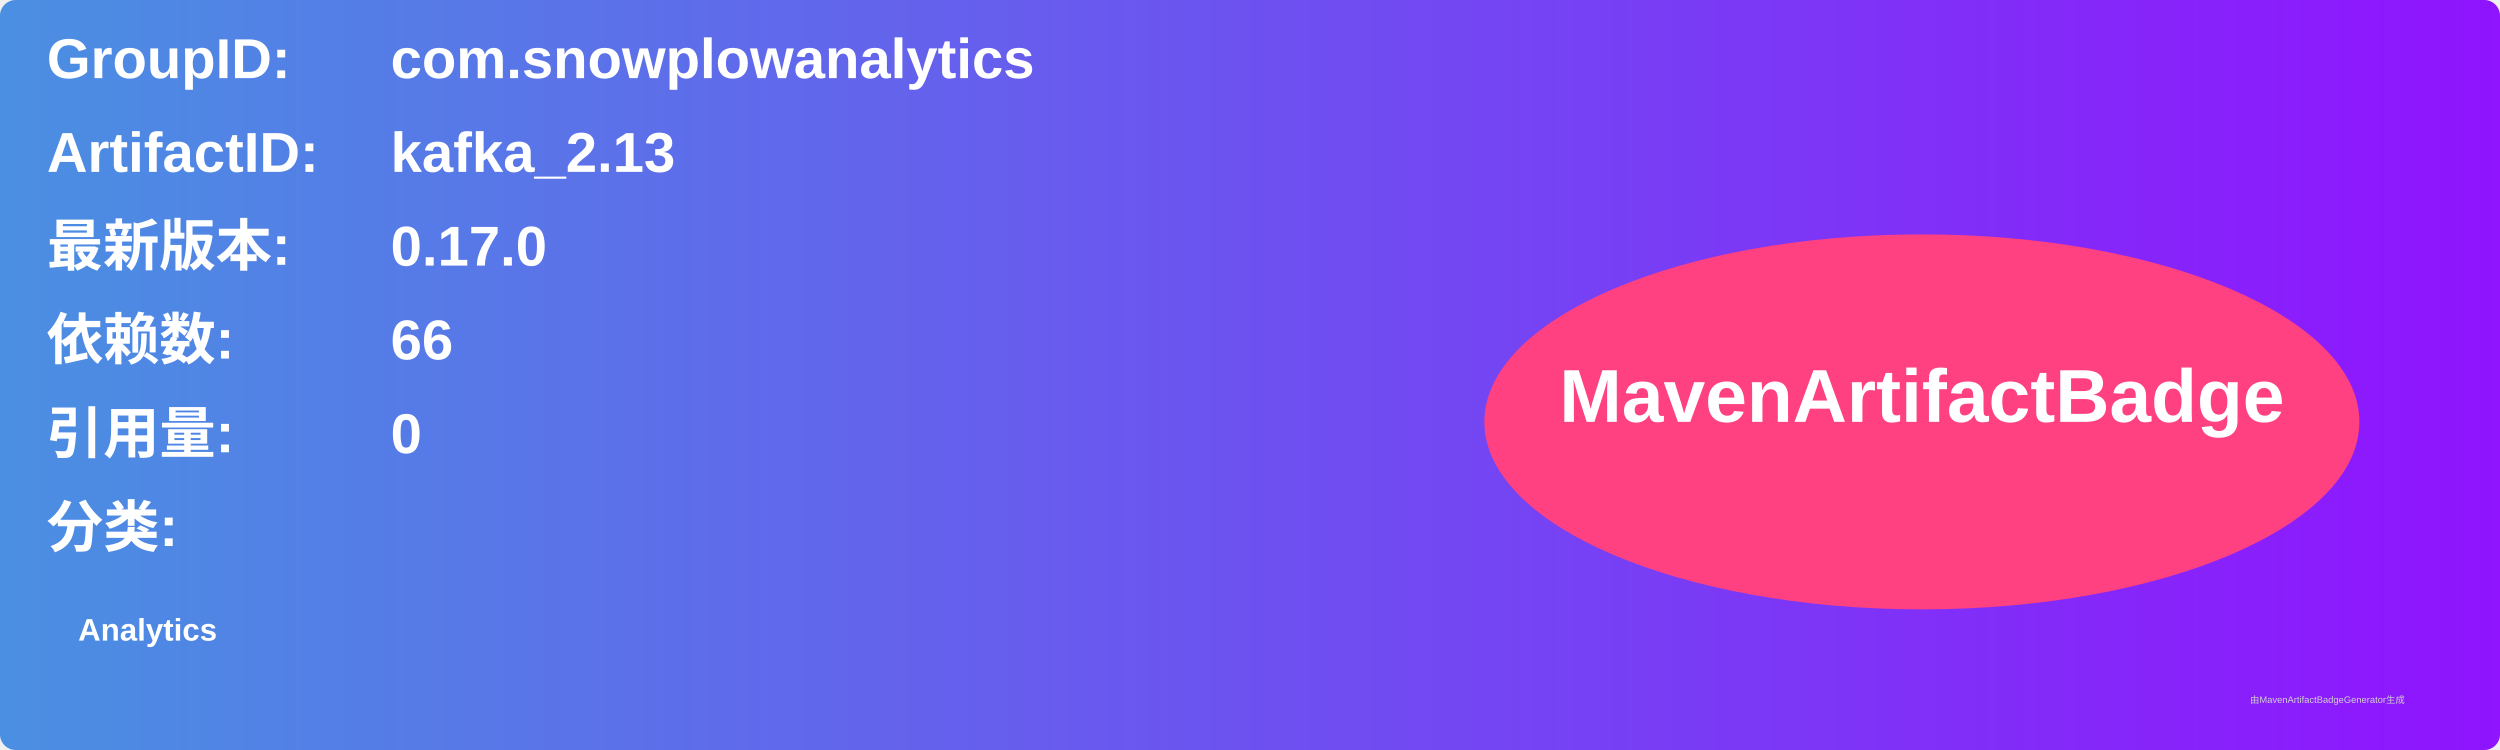
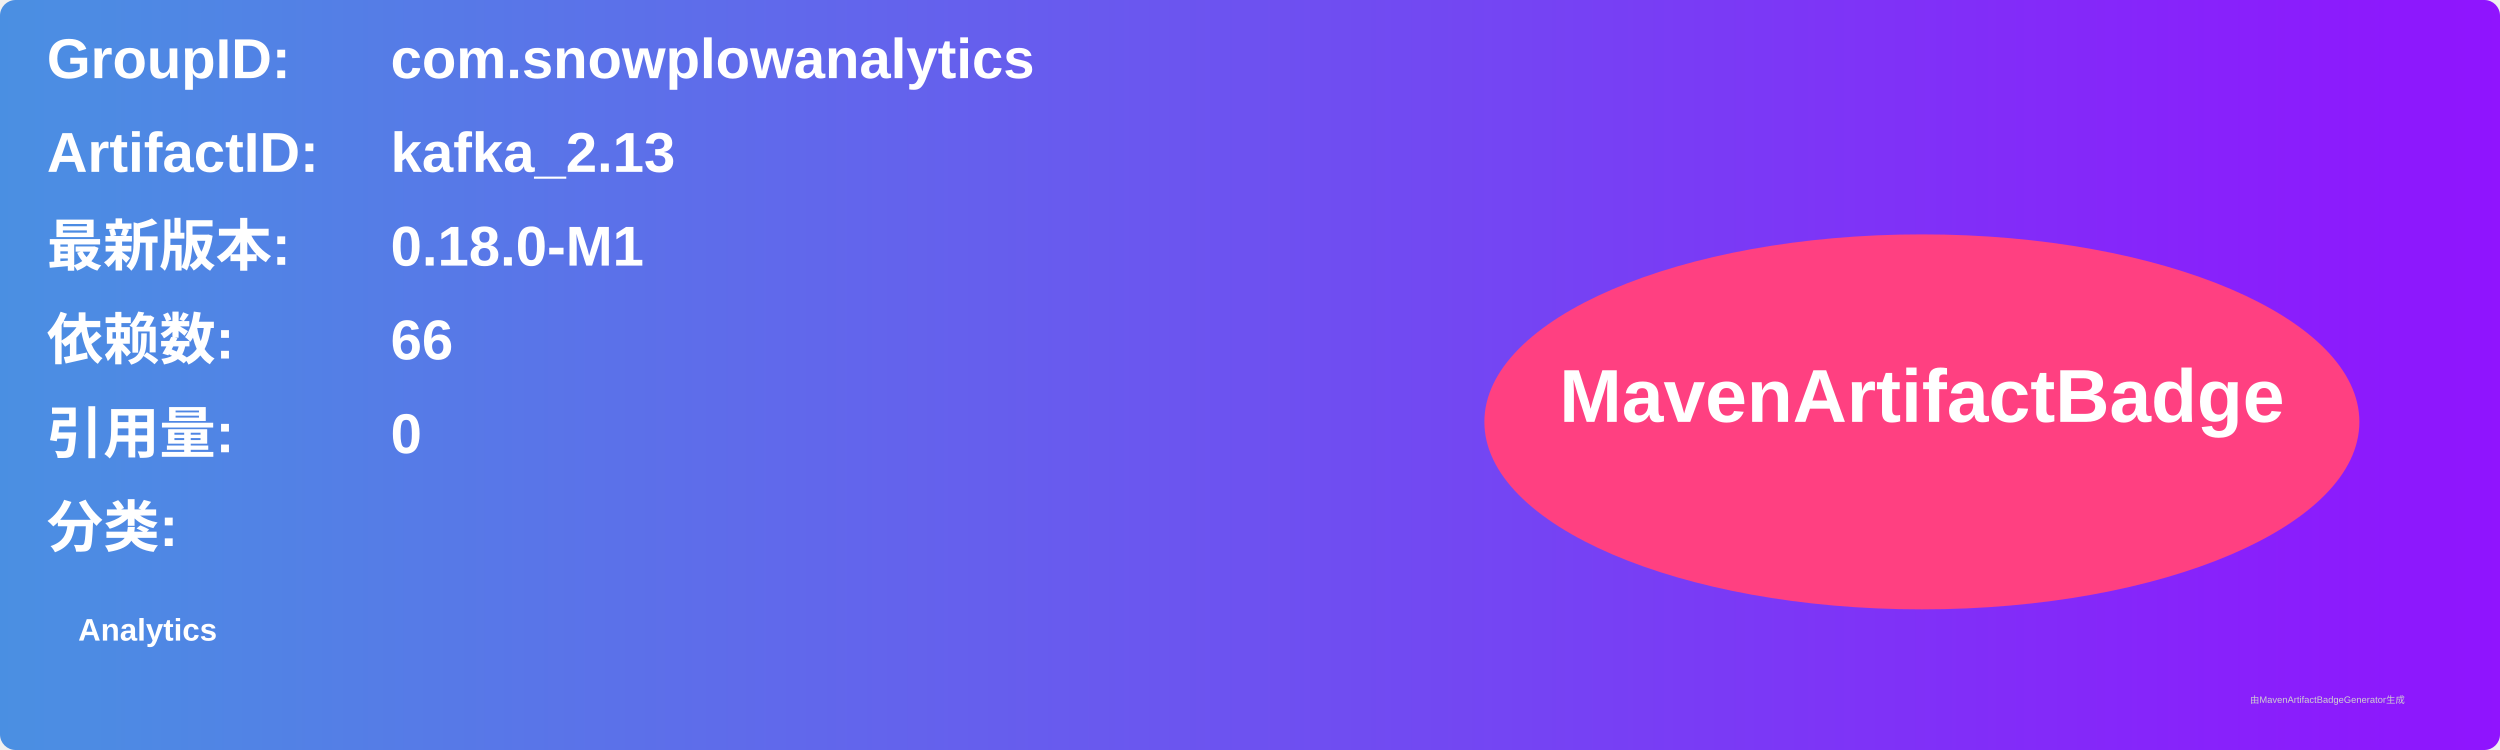
<svg xmlns="http://www.w3.org/2000/svg" width="800" height="240" viewBox="0 0 800 240">
  <linearGradient id="grad" x1="0%" y1="0%" x2="100%" y2="0%">
    <stop offset="0%" stop-color="#4a90e2" />
    <stop offset="100%" stop-color="#9013fe" />
  </linearGradient>
  <rect width="100%" height="100%" rx="5" ry="5" fill="url(#grad)" />
  <g transform="translate(15, 15)">
    <text x="0" y="10" font-family="Arial" font-size="18" fill="white" font-weight="bold" width="260">GroupID:</text>
    <text x="110" y="10" font-family="Arial" font-size="18" fill="white" font-weight="bold" width="460">com.snowplowanalytics</text>
    <text x="0" y="40" font-family="Arial" font-size="18" fill="white" font-weight="bold" width="260">ArtifactID:</text>
    <text x="110" y="40" font-family="Arial" font-size="18" fill="white" font-weight="bold" width="460">kafka_2.13</text>
    <text x="0" y="70" font-family="Arial" font-size="18" fill="white" font-weight="bold">最新版本:</text>
    <text x="110" y="70" font-family="Arial" font-size="18" fill="white" font-weight="bold">
-       <tspan font-weight="bold">0.17.0</tspan>
+       <tspan font-weight="bold">0.18.0-M1</tspan>
    </text>
    <text x="0" y="100" font-family="Arial" font-size="18" fill="white" font-weight="bold">依赖数: </text>
    <text x="110" y="100" font-family="Arial" font-size="18" fill="white">
      <tspan font-weight="bold">66</tspan>
    </text>
    <text x="0" y="130" font-family="Arial" font-size="18" fill="white" font-weight="bold">引用量: </text>
    <text x="110" y="130" font-family="Arial" font-size="18" fill="white">
      <tspan font-weight="bold">0</tspan>
    </text>
    <text x="0" y="160" font-family="Arial" font-size="18" fill="white" font-weight="bold">分类:</text>
    <text x="10" y="190" font-family="Arial" font-size="10" fill="white">
      <tspan font-weight="bold">Analytics</tspan>
    </text>
    <ellipse cx="600" cy="120" rx="140" ry="60" fill="#ff4081" />
    <text x="600" y="120" text-anchor="middle" font-family="Arial" font-size="24" fill="white" font-weight="bold">MavenArtifactBadge</text>
  </g>
  <text x="720" y="225" font-family="Arial" font-size="3" fill="#d0d0d0">由MavenArtifactBadgeGenerator生成</text>
</svg>
